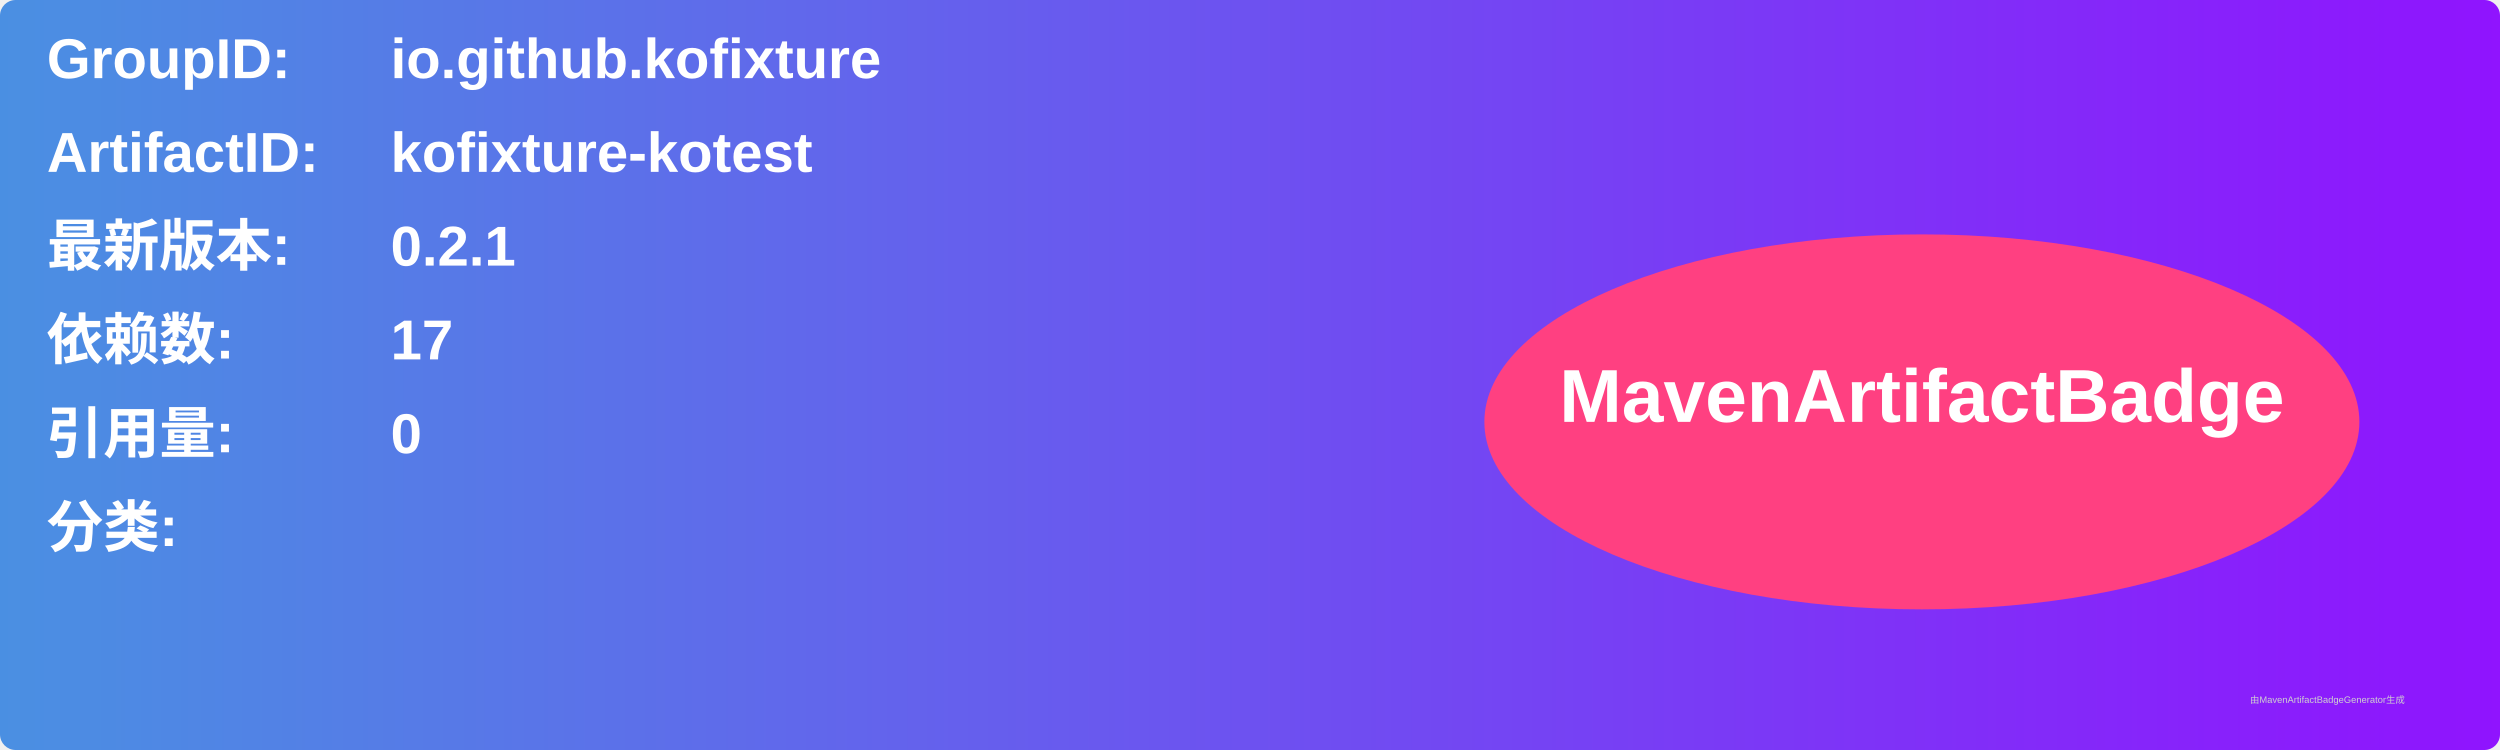
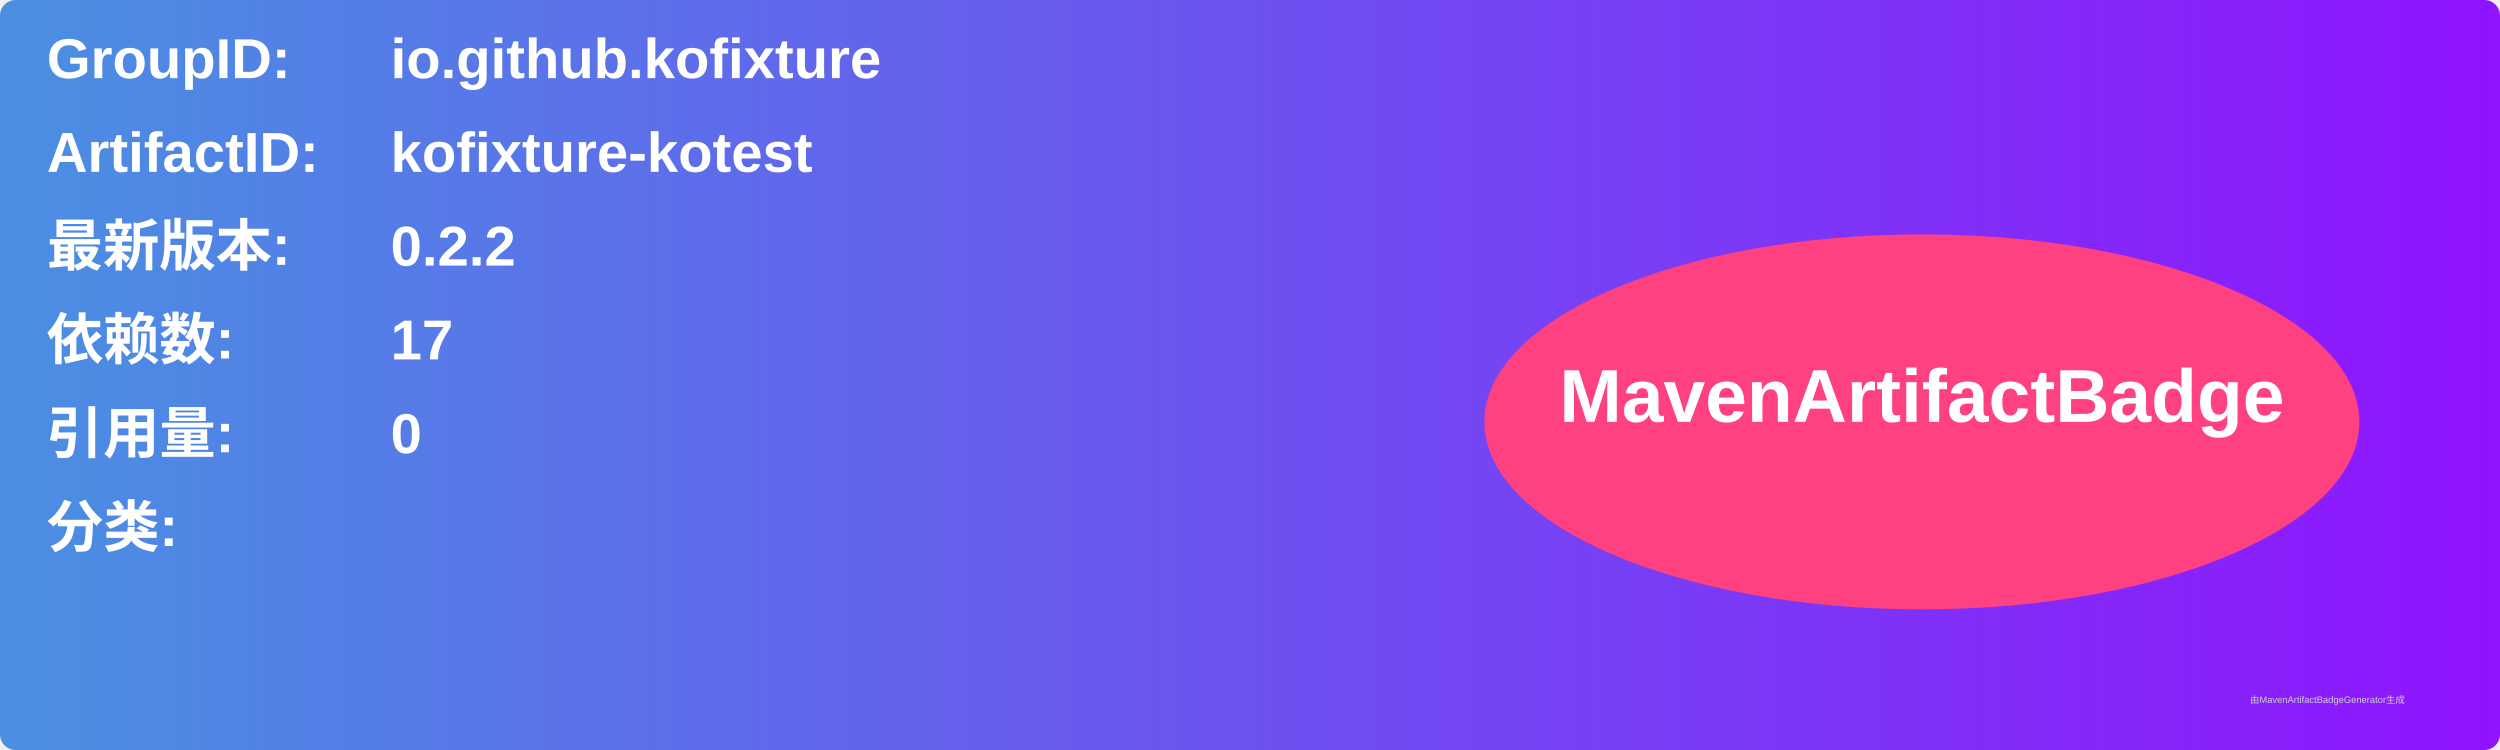
<svg xmlns="http://www.w3.org/2000/svg" width="800" height="240" viewBox="0 0 800 240">
  <linearGradient id="grad" x1="0%" y1="0%" x2="100%" y2="0%">
    <stop offset="0%" stop-color="#4a90e2" />
    <stop offset="100%" stop-color="#9013fe" />
  </linearGradient>
  <rect width="100%" height="100%" rx="5" ry="5" fill="url(#grad)" />
  <g transform="translate(15, 15)">
    <text x="0" y="10" font-family="Arial" font-size="18" fill="white" font-weight="bold" width="260">GroupID:</text>
    <text x="110" y="10" font-family="Arial" font-size="18" fill="white" font-weight="bold" width="460">io.github.kofixture</text>
    <text x="0" y="40" font-family="Arial" font-size="18" fill="white" font-weight="bold" width="260">ArtifactID:</text>
    <text x="110" y="40" font-family="Arial" font-size="18" fill="white" font-weight="bold" width="460">kofixture-kotest</text>
    <text x="0" y="70" font-family="Arial" font-size="18" fill="white" font-weight="bold">最新版本:</text>
    <text x="110" y="70" font-family="Arial" font-size="18" fill="white" font-weight="bold">
-       <tspan font-weight="bold">0.2.1</tspan>
+       <tspan font-weight="bold">0.2.2</tspan>
    </text>
    <text x="0" y="100" font-family="Arial" font-size="18" fill="white" font-weight="bold">依赖数: </text>
    <text x="110" y="100" font-family="Arial" font-size="18" fill="white">
      <tspan font-weight="bold">17</tspan>
    </text>
    <text x="0" y="130" font-family="Arial" font-size="18" fill="white" font-weight="bold">引用量: </text>
    <text x="110" y="130" font-family="Arial" font-size="18" fill="white">
      <tspan font-weight="bold">0</tspan>
    </text>
    <text x="0" y="160" font-family="Arial" font-size="18" fill="white" font-weight="bold">分类:</text>
    <text x="10" y="190" font-family="Arial" font-size="10" fill="white">
      <tspan font-weight="bold" />
    </text>
    <ellipse cx="600" cy="120" rx="140" ry="60" fill="#ff4081" />
    <text x="600" y="120" text-anchor="middle" font-family="Arial" font-size="24" fill="white" font-weight="bold">MavenArtifactBadge</text>
  </g>
  <text x="720" y="225" font-family="Arial" font-size="3" fill="#d0d0d0">由MavenArtifactBadgeGenerator生成</text>
</svg>
